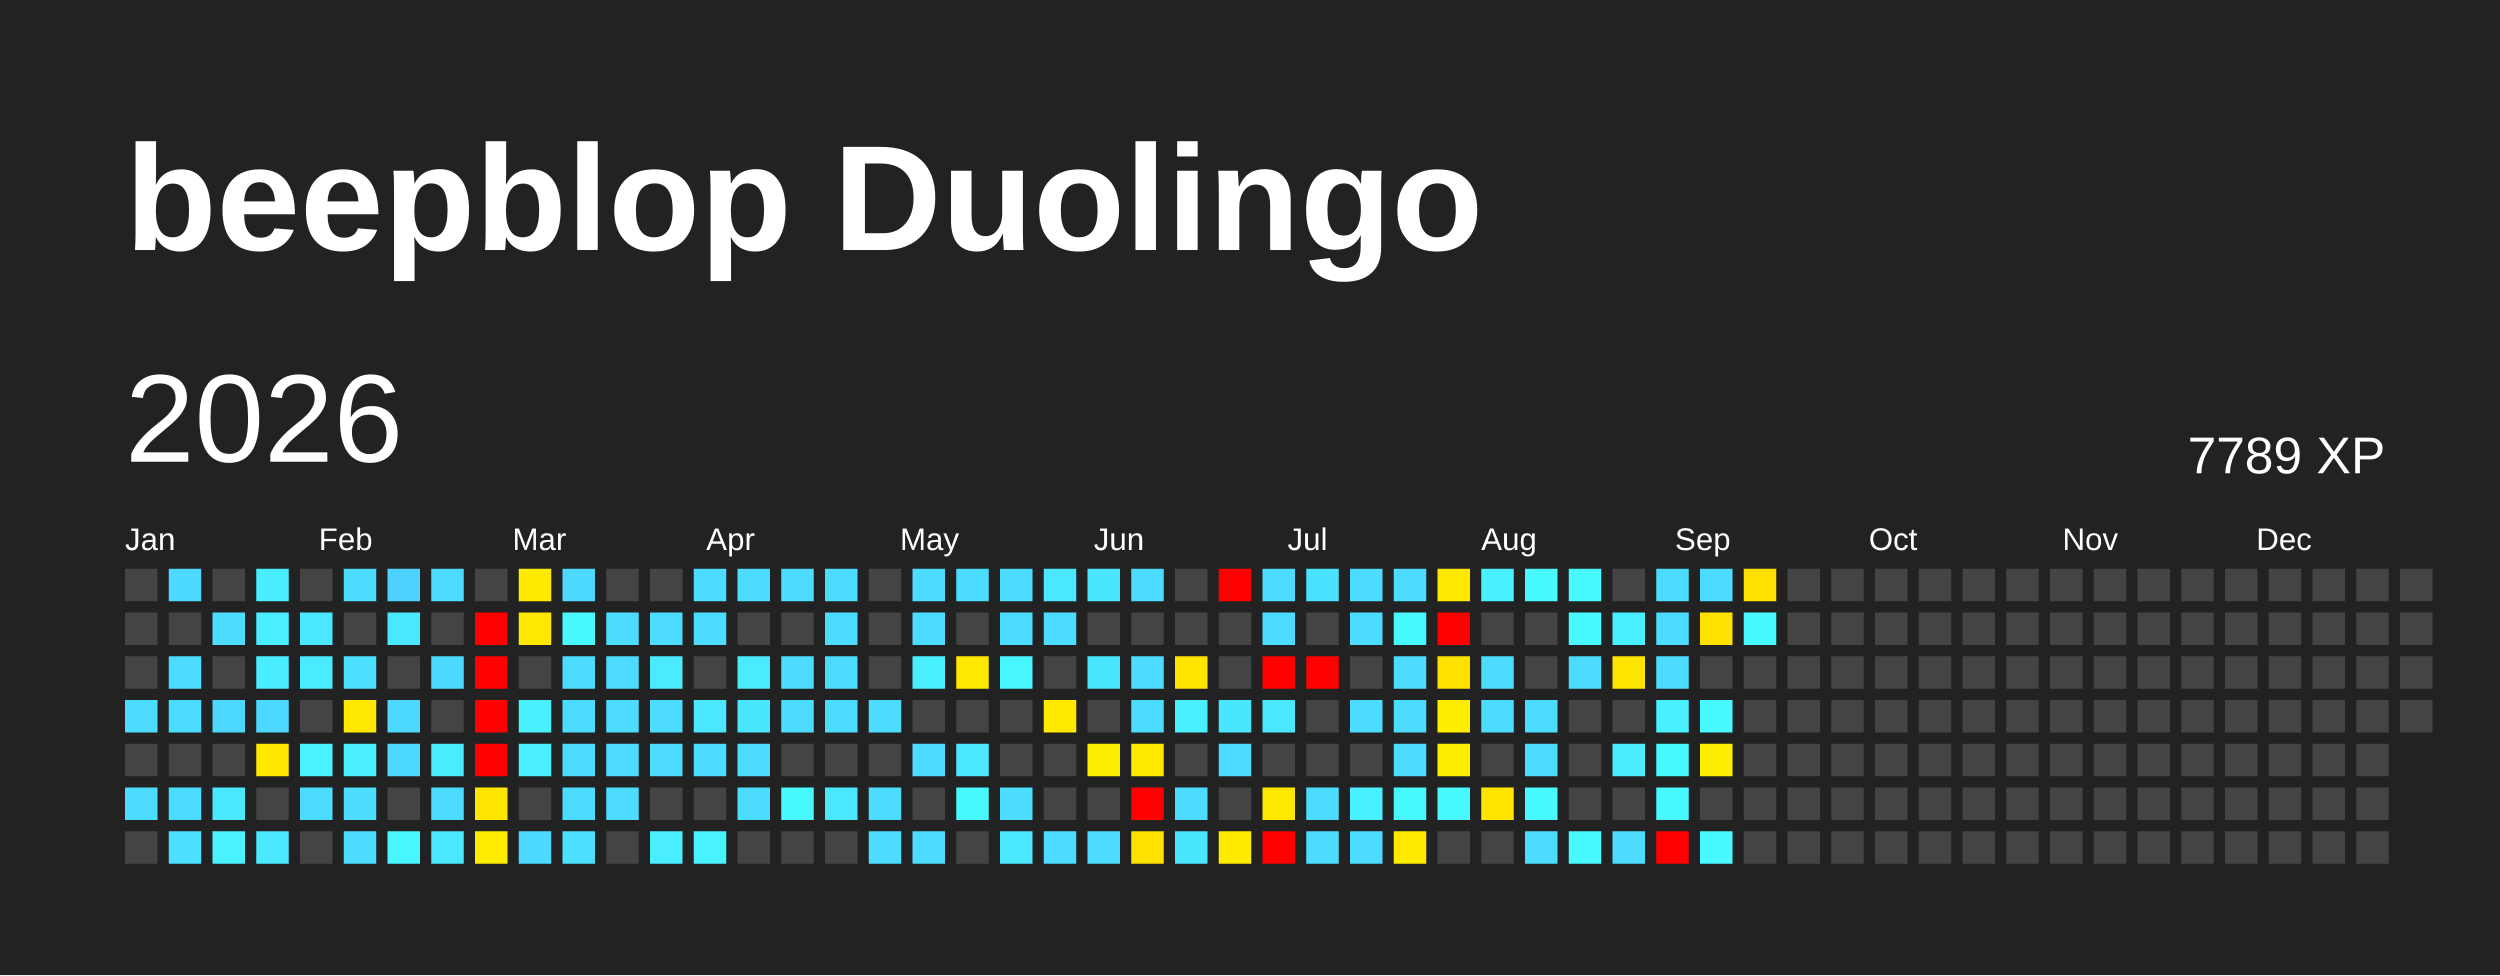
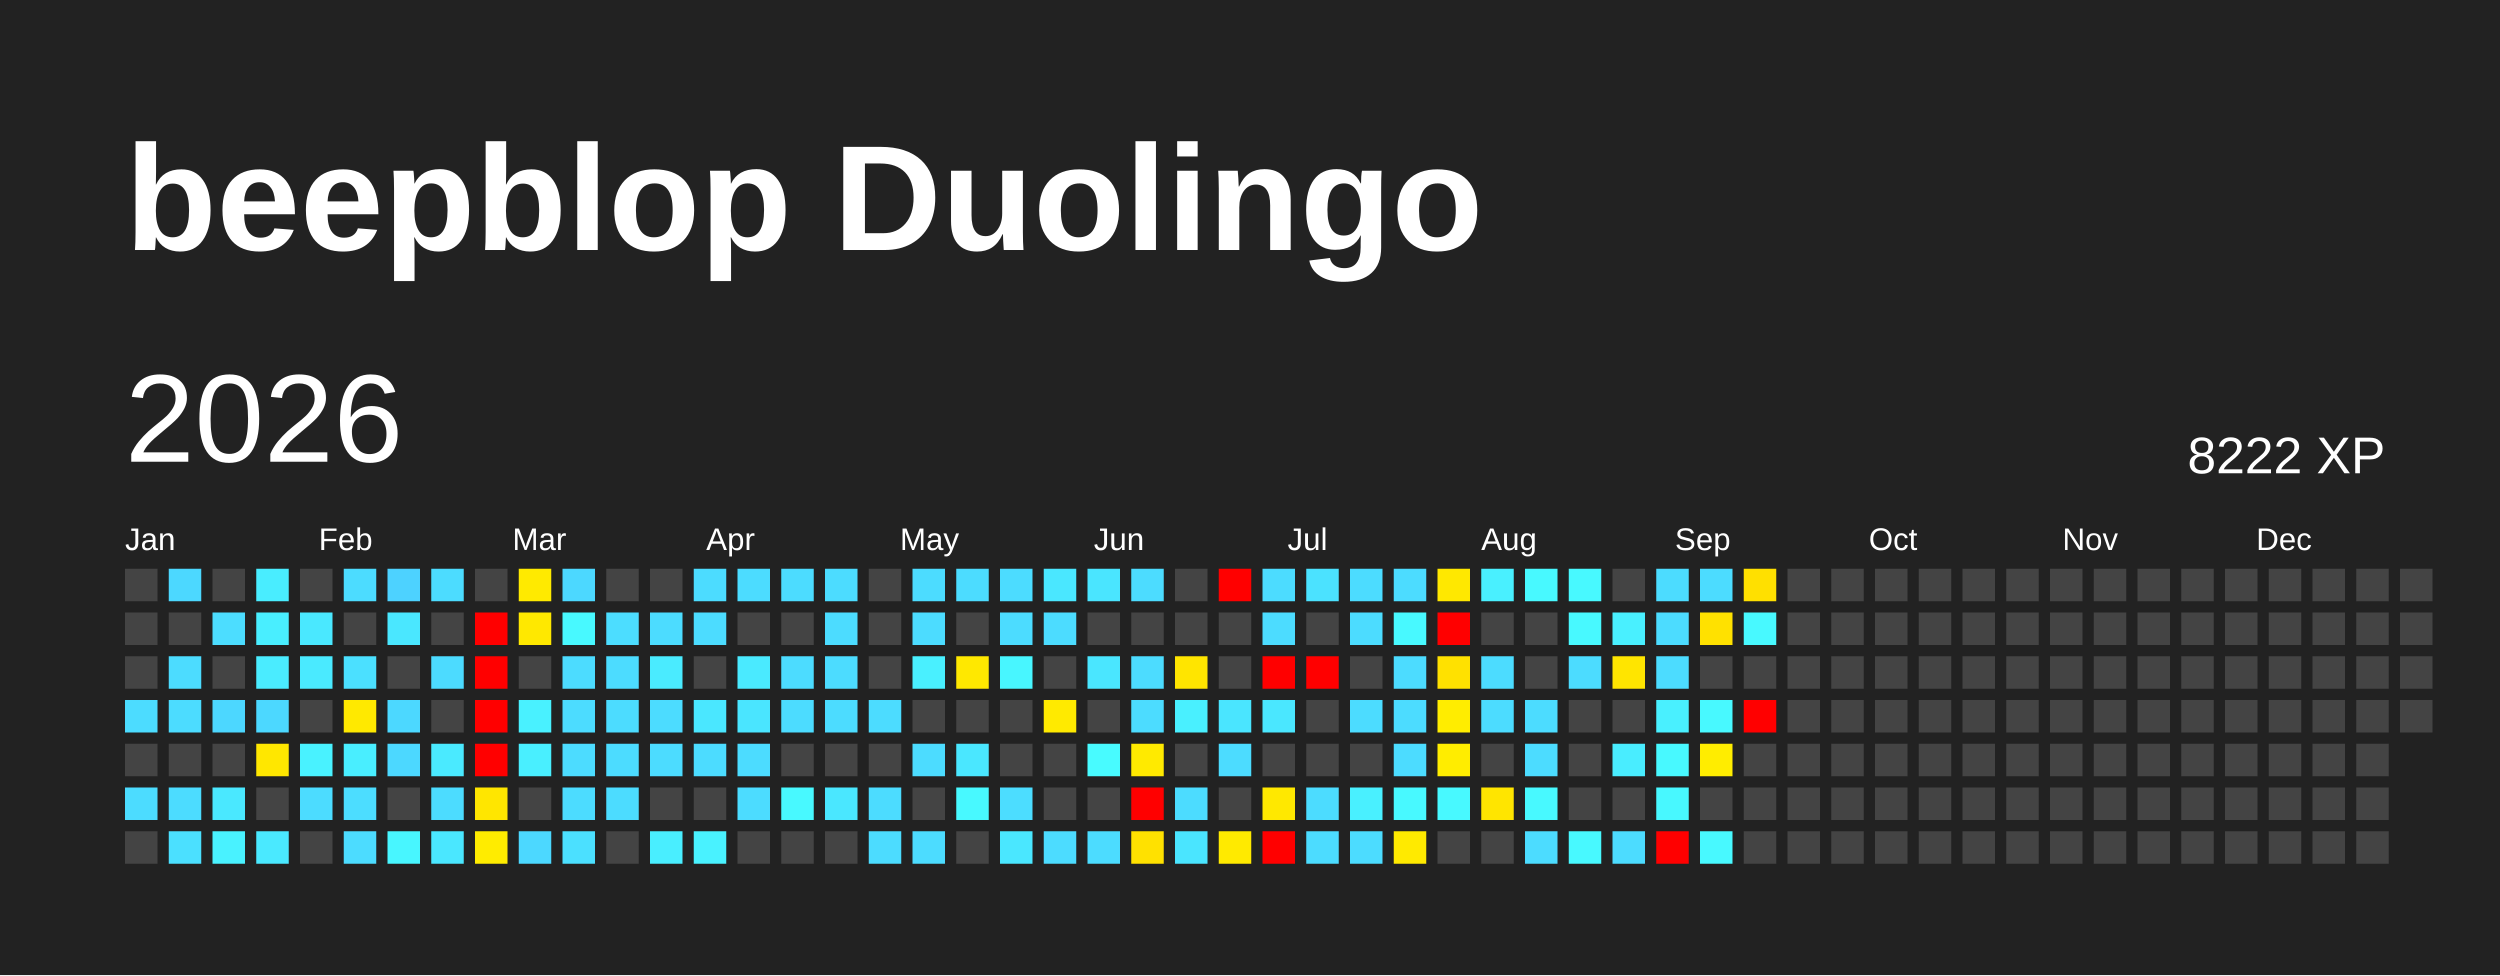
<svg xmlns="http://www.w3.org/2000/svg" baseProfile="full" height="78mm" version="1.1" viewBox="0,0,200,78" width="200mm">
  <defs />
  <rect fill="#222222" height="78" width="200" x="0" y="0" />
  <text fill="#FFFFFF" style="font-size:12px; font-family:Arial; font-weight:bold;" x="10" y="20">beepblop Duolingo</text>
  <text dominant-baseline="hanging" fill="#FFFFFF" style="font-size:10.0px; font-family:Arial;" x="10" y="30">2026</text>
-   <text dominant-baseline="hanging" fill="#FFFFFF" style="font-size:4.125px; font-family:Arial;" x="175" y="35">7789 XP</text>
+   <text dominant-baseline="hanging" fill="#FFFFFF" style="font-size:4.125px; font-family:Arial;" x="175" y="35">8222 XP</text>
  <text fill="#FFFFFF" style="font-size:2.5px; font-family:Arial" x="10.0" y="44">Jan</text>
  <text fill="#FFFFFF" style="font-size:2.5px; font-family:Arial" x="25.5" y="44">Feb</text>
  <text fill="#FFFFFF" style="font-size:2.5px; font-family:Arial" x="41.0" y="44">Mar</text>
  <text fill="#FFFFFF" style="font-size:2.5px; font-family:Arial" x="56.5" y="44">Apr</text>
  <text fill="#FFFFFF" style="font-size:2.5px; font-family:Arial" x="72.0" y="44">May</text>
  <text fill="#FFFFFF" style="font-size:2.5px; font-family:Arial" x="87.5" y="44">Jun</text>
  <text fill="#FFFFFF" style="font-size:2.5px; font-family:Arial" x="103.0" y="44">Jul</text>
  <text fill="#FFFFFF" style="font-size:2.5px; font-family:Arial" x="118.5" y="44">Aug</text>
  <text fill="#FFFFFF" style="font-size:2.5px; font-family:Arial" x="134.0" y="44">Sep</text>
  <text fill="#FFFFFF" style="font-size:2.5px; font-family:Arial" x="149.5" y="44">Oct</text>
  <text fill="#FFFFFF" style="font-size:2.5px; font-family:Arial" x="165.0" y="44">Nov</text>
  <text fill="#FFFFFF" style="font-size:2.5px; font-family:Arial" x="180.5" y="44">Dec</text>
  <rect fill="#444444" height="2.6" width="2.6" x="10.0" y="45.5" />
  <rect fill="#444444" height="2.6" width="2.6" x="10.0" y="49.0" />
  <rect fill="#444444" height="2.6" width="2.6" x="10.0" y="52.5" />
  <rect fill="#4cdcff" height="2.6" width="2.6" x="10.0" y="56.0" />
  <rect fill="#444444" height="2.6" width="2.6" x="10.0" y="59.5" />
  <rect fill="#4cdcff" height="2.6" width="2.6" x="10.0" y="63.0" />
  <rect fill="#444444" height="2.6" width="2.6" x="10.0" y="66.5" />
  <rect fill="#4cd8ff" height="2.6" width="2.6" x="13.5" y="45.5" />
  <rect fill="#444444" height="2.6" width="2.6" x="13.5" y="49.0" />
  <rect fill="#4cdcff" height="2.6" width="2.6" x="13.5" y="52.5" />
  <rect fill="#4cdcff" height="2.6" width="2.6" x="13.5" y="56.0" />
  <rect fill="#444444" height="2.6" width="2.6" x="13.5" y="59.5" />
  <rect fill="#4cdcff" height="2.6" width="2.6" x="13.5" y="63.0" />
  <rect fill="#4be0ff" height="2.6" width="2.6" x="13.5" y="66.5" />
  <rect fill="#444444" height="2.6" width="2.6" x="17.0" y="45.5" />
  <rect fill="#4cddff" height="2.6" width="2.6" x="17.0" y="49.0" />
  <rect fill="#444444" height="2.6" width="2.6" x="17.0" y="52.5" />
  <rect fill="#4cd7ff" height="2.6" width="2.6" x="17.0" y="56.0" />
  <rect fill="#444444" height="2.6" width="2.6" x="17.0" y="59.5" />
  <rect fill="#4ae8ff" height="2.6" width="2.6" x="17.0" y="63.0" />
  <rect fill="#49f2ff" height="2.6" width="2.6" x="17.0" y="66.5" />
  <rect fill="#49edff" height="2.6" width="2.6" x="20.5" y="45.5" />
  <rect fill="#49eeff" height="2.6" width="2.6" x="20.5" y="49.0" />
  <rect fill="#4aecff" height="2.6" width="2.6" x="20.5" y="52.5" />
  <rect fill="#4cd8ff" height="2.6" width="2.6" x="20.5" y="56.0" />
  <rect fill="#ffe700" height="2.6" width="2.6" x="20.5" y="59.5" />
  <rect fill="#444444" height="2.6" width="2.6" x="20.5" y="63.0" />
  <rect fill="#4ae9ff" height="2.6" width="2.6" x="20.5" y="66.5" />
  <rect fill="#444444" height="2.6" width="2.6" x="24.0" y="45.5" />
  <rect fill="#4ae8ff" height="2.6" width="2.6" x="24.0" y="49.0" />
  <rect fill="#4aeaff" height="2.6" width="2.6" x="24.0" y="52.5" />
  <rect fill="#444444" height="2.6" width="2.6" x="24.0" y="56.0" />
  <rect fill="#49f2ff" height="2.6" width="2.6" x="24.0" y="59.5" />
  <rect fill="#4cdcff" height="2.6" width="2.6" x="24.0" y="63.0" />
  <rect fill="#444444" height="2.6" width="2.6" x="24.0" y="66.5" />
  <rect fill="#4cdcff" height="2.6" width="2.6" x="27.5" y="45.5" />
  <rect fill="#444444" height="2.6" width="2.6" x="27.5" y="49.0" />
  <rect fill="#4be0ff" height="2.6" width="2.6" x="27.5" y="52.5" />
  <rect fill="#ffe900" height="2.6" width="2.6" x="27.5" y="56.0" />
  <rect fill="#49eeff" height="2.6" width="2.6" x="27.5" y="59.5" />
  <rect fill="#4cddff" height="2.6" width="2.6" x="27.5" y="63.0" />
  <rect fill="#4cdcff" height="2.6" width="2.6" x="27.5" y="66.5" />
  <rect fill="#4dd2ff" height="2.6" width="2.6" x="31.0" y="45.5" />
  <rect fill="#4ae7ff" height="2.6" width="2.6" x="31.0" y="49.0" />
  <rect fill="#444444" height="2.6" width="2.6" x="31.0" y="52.5" />
  <rect fill="#4cd8ff" height="2.6" width="2.6" x="31.0" y="56.0" />
  <rect fill="#4cd8ff" height="2.6" width="2.6" x="31.0" y="59.5" />
  <rect fill="#444444" height="2.6" width="2.6" x="31.0" y="63.0" />
  <rect fill="#48f6ff" height="2.6" width="2.6" x="31.0" y="66.5" />
  <rect fill="#4cdcff" height="2.6" width="2.6" x="34.5" y="45.5" />
  <rect fill="#444444" height="2.6" width="2.6" x="34.5" y="49.0" />
  <rect fill="#4cdbff" height="2.6" width="2.6" x="34.5" y="52.5" />
  <rect fill="#444444" height="2.6" width="2.6" x="34.5" y="56.0" />
  <rect fill="#4aeaff" height="2.6" width="2.6" x="34.5" y="59.5" />
  <rect fill="#4cdcff" height="2.6" width="2.6" x="34.5" y="63.0" />
  <rect fill="#4ae7ff" height="2.6" width="2.6" x="34.5" y="66.5" />
  <rect fill="#444444" height="2.6" width="2.6" x="38.0" y="45.5" />
  <rect fill="red" height="2.6" width="2.6" x="38.0" y="49.0" />
  <rect fill="red" height="2.6" width="2.6" x="38.0" y="52.5" />
  <rect fill="red" height="2.6" width="2.6" x="38.0" y="56.0" />
  <rect fill="red" height="2.6" width="2.6" x="38.0" y="59.5" />
  <rect fill="#ffe600" height="2.6" width="2.6" x="38.0" y="63.0" />
  <rect fill="#ffec00" height="2.6" width="2.6" x="38.0" y="66.5" />
  <rect fill="#ffea00" height="2.6" width="2.6" x="41.5" y="45.5" />
  <rect fill="#ffe800" height="2.6" width="2.6" x="41.5" y="49.0" />
  <rect fill="#444444" height="2.6" width="2.6" x="41.5" y="52.5" />
  <rect fill="#49f1ff" height="2.6" width="2.6" x="41.5" y="56.0" />
  <rect fill="#49efff" height="2.6" width="2.6" x="41.5" y="59.5" />
  <rect fill="#444444" height="2.6" width="2.6" x="41.5" y="63.0" />
  <rect fill="#4cd8ff" height="2.6" width="2.6" x="41.5" y="66.5" />
  <rect fill="#4cd8ff" height="2.6" width="2.6" x="45.0" y="45.5" />
  <rect fill="#48f9ff" height="2.6" width="2.6" x="45.0" y="49.0" />
  <rect fill="#4cdcff" height="2.6" width="2.6" x="45.0" y="52.5" />
  <rect fill="#4cdcff" height="2.6" width="2.6" x="45.0" y="56.0" />
  <rect fill="#4cdcff" height="2.6" width="2.6" x="45.0" y="59.5" />
  <rect fill="#4cdcff" height="2.6" width="2.6" x="45.0" y="63.0" />
  <rect fill="#4be0ff" height="2.6" width="2.6" x="45.0" y="66.5" />
  <rect fill="#444444" height="2.6" width="2.6" x="48.5" y="45.5" />
  <rect fill="#4cddff" height="2.6" width="2.6" x="48.5" y="49.0" />
  <rect fill="#4cdcff" height="2.6" width="2.6" x="48.5" y="52.5" />
  <rect fill="#4cdcff" height="2.6" width="2.6" x="48.5" y="56.0" />
  <rect fill="#4cdcff" height="2.6" width="2.6" x="48.5" y="59.5" />
  <rect fill="#4cdcff" height="2.6" width="2.6" x="48.5" y="63.0" />
  <rect fill="#444444" height="2.6" width="2.6" x="48.5" y="66.5" />
  <rect fill="#444444" height="2.6" width="2.6" x="52.0" y="45.5" />
  <rect fill="#4cdcff" height="2.6" width="2.6" x="52.0" y="49.0" />
  <rect fill="#4aebff" height="2.6" width="2.6" x="52.0" y="52.5" />
  <rect fill="#4cdcff" height="2.6" width="2.6" x="52.0" y="56.0" />
  <rect fill="#4cdcff" height="2.6" width="2.6" x="52.0" y="59.5" />
  <rect fill="#444444" height="2.6" width="2.6" x="52.0" y="63.0" />
  <rect fill="#49eeff" height="2.6" width="2.6" x="52.0" y="66.5" />
  <rect fill="#4cdcff" height="2.6" width="2.6" x="55.5" y="45.5" />
  <rect fill="#4cdcff" height="2.6" width="2.6" x="55.5" y="49.0" />
  <rect fill="#444444" height="2.6" width="2.6" x="55.5" y="52.5" />
  <rect fill="#4ae7ff" height="2.6" width="2.6" x="55.5" y="56.0" />
  <rect fill="#4cdcff" height="2.6" width="2.6" x="55.5" y="59.5" />
  <rect fill="#444444" height="2.6" width="2.6" x="55.5" y="63.0" />
  <rect fill="#49f2ff" height="2.6" width="2.6" x="55.5" y="66.5" />
  <rect fill="#4cdcff" height="2.6" width="2.6" x="59.0" y="45.5" />
  <rect fill="#444444" height="2.6" width="2.6" x="59.0" y="49.0" />
  <rect fill="#4aeaff" height="2.6" width="2.6" x="59.0" y="52.5" />
  <rect fill="#4ae5ff" height="2.6" width="2.6" x="59.0" y="56.0" />
  <rect fill="#4cdcff" height="2.6" width="2.6" x="59.0" y="59.5" />
  <rect fill="#4cdcff" height="2.6" width="2.6" x="59.0" y="63.0" />
  <rect fill="#444444" height="2.6" width="2.6" x="59.0" y="66.5" />
  <rect fill="#4cdcff" height="2.6" width="2.6" x="62.5" y="45.5" />
  <rect fill="#444444" height="2.6" width="2.6" x="62.5" y="49.0" />
  <rect fill="#4cdcff" height="2.6" width="2.6" x="62.5" y="52.5" />
  <rect fill="#4cdcff" height="2.6" width="2.6" x="62.5" y="56.0" />
  <rect fill="#444444" height="2.6" width="2.6" x="62.5" y="59.5" />
  <rect fill="#48f9ff" height="2.6" width="2.6" x="62.5" y="63.0" />
  <rect fill="#444444" height="2.6" width="2.6" x="62.5" y="66.5" />
  <rect fill="#4cdcff" height="2.6" width="2.6" x="66.0" y="45.5" />
  <rect fill="#4cdcff" height="2.6" width="2.6" x="66.0" y="49.0" />
  <rect fill="#4cdcff" height="2.6" width="2.6" x="66.0" y="52.5" />
  <rect fill="#4cdcff" height="2.6" width="2.6" x="66.0" y="56.0" />
  <rect fill="#444444" height="2.6" width="2.6" x="66.0" y="59.5" />
  <rect fill="#4ae7ff" height="2.6" width="2.6" x="66.0" y="63.0" />
  <rect fill="#444444" height="2.6" width="2.6" x="66.0" y="66.5" />
  <rect fill="#444444" height="2.6" width="2.6" x="69.5" y="45.5" />
  <rect fill="#444444" height="2.6" width="2.6" x="69.5" y="49.0" />
  <rect fill="#444444" height="2.6" width="2.6" x="69.5" y="52.5" />
  <rect fill="#4cdcff" height="2.6" width="2.6" x="69.5" y="56.0" />
  <rect fill="#444444" height="2.6" width="2.6" x="69.5" y="59.5" />
  <rect fill="#4cdcff" height="2.6" width="2.6" x="69.5" y="63.0" />
  <rect fill="#4cdcff" height="2.6" width="2.6" x="69.5" y="66.5" />
  <rect fill="#4cdcff" height="2.6" width="2.6" x="73.0" y="45.5" />
  <rect fill="#4cdcff" height="2.6" width="2.6" x="73.0" y="49.0" />
  <rect fill="#49f0ff" height="2.6" width="2.6" x="73.0" y="52.5" />
  <rect fill="#444444" height="2.6" width="2.6" x="73.0" y="56.0" />
  <rect fill="#4cdcff" height="2.6" width="2.6" x="73.0" y="59.5" />
  <rect fill="#444444" height="2.6" width="2.6" x="73.0" y="63.0" />
  <rect fill="#4cdcff" height="2.6" width="2.6" x="73.0" y="66.5" />
  <rect fill="#4cdcff" height="2.6" width="2.6" x="76.5" y="45.5" />
  <rect fill="#444444" height="2.6" width="2.6" x="76.5" y="49.0" />
  <rect fill="#ffe800" height="2.6" width="2.6" x="76.5" y="52.5" />
  <rect fill="#444444" height="2.6" width="2.6" x="76.5" y="56.0" />
  <rect fill="#4ae7ff" height="2.6" width="2.6" x="76.5" y="59.5" />
  <rect fill="#48f9ff" height="2.6" width="2.6" x="76.5" y="63.0" />
  <rect fill="#444444" height="2.6" width="2.6" x="76.5" y="66.5" />
  <rect fill="#4cdcff" height="2.6" width="2.6" x="80.0" y="45.5" />
  <rect fill="#4cdcff" height="2.6" width="2.6" x="80.0" y="49.0" />
  <rect fill="#48f6ff" height="2.6" width="2.6" x="80.0" y="52.5" />
  <rect fill="#444444" height="2.6" width="2.6" x="80.0" y="56.0" />
  <rect fill="#444444" height="2.6" width="2.6" x="80.0" y="59.5" />
  <rect fill="#4cddff" height="2.6" width="2.6" x="80.0" y="63.0" />
  <rect fill="#4ae7ff" height="2.6" width="2.6" x="80.0" y="66.5" />
  <rect fill="#4ae7ff" height="2.6" width="2.6" x="83.5" y="45.5" />
  <rect fill="#4cdcff" height="2.6" width="2.6" x="83.5" y="49.0" />
  <rect fill="#444444" height="2.6" width="2.6" x="83.5" y="52.5" />
  <rect fill="#ffea00" height="2.6" width="2.6" x="83.5" y="56.0" />
  <rect fill="#444444" height="2.6" width="2.6" x="83.5" y="59.5" />
  <rect fill="#444444" height="2.6" width="2.6" x="83.5" y="63.0" />
  <rect fill="#4cdcff" height="2.6" width="2.6" x="83.5" y="66.5" />
  <rect fill="#4ae5ff" height="2.6" width="2.6" x="87.0" y="45.5" />
  <rect fill="#444444" height="2.6" width="2.6" x="87.0" y="49.0" />
  <rect fill="#4ae6ff" height="2.6" width="2.6" x="87.0" y="52.5" />
  <rect fill="#444444" height="2.6" width="2.6" x="87.0" y="56.0" />
-   <rect fill="#ffed00" height="2.6" width="2.6" x="87.0" y="59.5" />
+   <rect fill="#48fbff" height="2.6" width="2.6" x="87.0" y="59.5" />
  <rect fill="#444444" height="2.6" width="2.6" x="87.0" y="63.0" />
  <rect fill="#4cdcff" height="2.6" width="2.6" x="87.0" y="66.5" />
  <rect fill="#4cdcff" height="2.6" width="2.6" x="90.5" y="45.5" />
  <rect fill="#444444" height="2.6" width="2.6" x="90.5" y="49.0" />
  <rect fill="#4cdcff" height="2.6" width="2.6" x="90.5" y="52.5" />
  <rect fill="#4cdcff" height="2.6" width="2.6" x="90.5" y="56.0" />
  <rect fill="#ffea00" height="2.6" width="2.6" x="90.5" y="59.5" />
  <rect fill="red" height="2.6" width="2.6" x="90.5" y="63.0" />
  <rect fill="#ffe100" height="2.6" width="2.6" x="90.5" y="66.5" />
  <rect fill="#444444" height="2.6" width="2.6" x="94.0" y="45.5" />
  <rect fill="#444444" height="2.6" width="2.6" x="94.0" y="49.0" />
  <rect fill="#ffe500" height="2.6" width="2.6" x="94.0" y="52.5" />
  <rect fill="#49f0ff" height="2.6" width="2.6" x="94.0" y="56.0" />
  <rect fill="#444444" height="2.6" width="2.6" x="94.0" y="59.5" />
  <rect fill="#4cdcff" height="2.6" width="2.6" x="94.0" y="63.0" />
  <rect fill="#4ae5ff" height="2.6" width="2.6" x="94.0" y="66.5" />
  <rect fill="red" height="2.6" width="2.6" x="97.5" y="45.5" />
  <rect fill="#444444" height="2.6" width="2.6" x="97.5" y="49.0" />
  <rect fill="#444444" height="2.6" width="2.6" x="97.5" y="52.5" />
  <rect fill="#4ae5ff" height="2.6" width="2.6" x="97.5" y="56.0" />
  <rect fill="#4cdcff" height="2.6" width="2.6" x="97.5" y="59.5" />
  <rect fill="#444444" height="2.6" width="2.6" x="97.5" y="63.0" />
  <rect fill="#ffea00" height="2.6" width="2.6" x="97.5" y="66.5" />
  <rect fill="#4cdcff" height="2.6" width="2.6" x="101.0" y="45.5" />
  <rect fill="#4cdcff" height="2.6" width="2.6" x="101.0" y="49.0" />
  <rect fill="red" height="2.6" width="2.6" x="101.0" y="52.5" />
  <rect fill="#4ae7ff" height="2.6" width="2.6" x="101.0" y="56.0" />
  <rect fill="#444444" height="2.6" width="2.6" x="101.0" y="59.5" />
  <rect fill="#ffe800" height="2.6" width="2.6" x="101.0" y="63.0" />
  <rect fill="red" height="2.6" width="2.6" x="101.0" y="66.5" />
  <rect fill="#4be2ff" height="2.6" width="2.6" x="104.5" y="45.5" />
  <rect fill="#444444" height="2.6" width="2.6" x="104.5" y="49.0" />
  <rect fill="red" height="2.6" width="2.6" x="104.5" y="52.5" />
  <rect fill="#444444" height="2.6" width="2.6" x="104.5" y="56.0" />
  <rect fill="#444444" height="2.6" width="2.6" x="104.5" y="59.5" />
  <rect fill="#4cdcff" height="2.6" width="2.6" x="104.5" y="63.0" />
  <rect fill="#4cdcff" height="2.6" width="2.6" x="104.5" y="66.5" />
  <rect fill="#4cdcff" height="2.6" width="2.6" x="108.0" y="45.5" />
  <rect fill="#4cdcff" height="2.6" width="2.6" x="108.0" y="49.0" />
  <rect fill="#444444" height="2.6" width="2.6" x="108.0" y="52.5" />
  <rect fill="#4cdcff" height="2.6" width="2.6" x="108.0" y="56.0" />
  <rect fill="#444444" height="2.6" width="2.6" x="108.0" y="59.5" />
  <rect fill="#49f0ff" height="2.6" width="2.6" x="108.0" y="63.0" />
  <rect fill="#4cdcff" height="2.6" width="2.6" x="108.0" y="66.5" />
  <rect fill="#4cdcff" height="2.6" width="2.6" x="111.5" y="45.5" />
  <rect fill="#48f9ff" height="2.6" width="2.6" x="111.5" y="49.0" />
  <rect fill="#4cdcff" height="2.6" width="2.6" x="111.5" y="52.5" />
  <rect fill="#4cdcff" height="2.6" width="2.6" x="111.5" y="56.0" />
  <rect fill="#4cdcff" height="2.6" width="2.6" x="111.5" y="59.5" />
  <rect fill="#48f9ff" height="2.6" width="2.6" x="111.5" y="63.0" />
  <rect fill="#ffea00" height="2.6" width="2.6" x="111.5" y="66.5" />
  <rect fill="#ffe800" height="2.6" width="2.6" x="115.0" y="45.5" />
  <rect fill="red" height="2.6" width="2.6" x="115.0" y="49.0" />
  <rect fill="#ffe100" height="2.6" width="2.6" x="115.0" y="52.5" />
  <rect fill="#ffed00" height="2.6" width="2.6" x="115.0" y="56.0" />
  <rect fill="#ffed00" height="2.6" width="2.6" x="115.0" y="59.5" />
  <rect fill="#48f9ff" height="2.6" width="2.6" x="115.0" y="63.0" />
  <rect fill="#444444" height="2.6" width="2.6" x="115.0" y="66.5" />
  <rect fill="#49f0ff" height="2.6" width="2.6" x="118.5" y="45.5" />
  <rect fill="#444444" height="2.6" width="2.6" x="118.5" y="49.0" />
  <rect fill="#4cdcff" height="2.6" width="2.6" x="118.5" y="52.5" />
  <rect fill="#4cdcff" height="2.6" width="2.6" x="118.5" y="56.0" />
  <rect fill="#444444" height="2.6" width="2.6" x="118.5" y="59.5" />
  <rect fill="#ffe500" height="2.6" width="2.6" x="118.5" y="63.0" />
  <rect fill="#444444" height="2.6" width="2.6" x="118.5" y="66.5" />
  <rect fill="#48f9ff" height="2.6" width="2.6" x="122.0" y="45.5" />
  <rect fill="#444444" height="2.6" width="2.6" x="122.0" y="49.0" />
  <rect fill="#444444" height="2.6" width="2.6" x="122.0" y="52.5" />
  <rect fill="#4cdcff" height="2.6" width="2.6" x="122.0" y="56.0" />
  <rect fill="#4cdcff" height="2.6" width="2.6" x="122.0" y="59.5" />
  <rect fill="#48f9ff" height="2.6" width="2.6" x="122.0" y="63.0" />
  <rect fill="#4cdcff" height="2.6" width="2.6" x="122.0" y="66.5" />
  <rect fill="#48f9ff" height="2.6" width="2.6" x="125.5" y="45.5" />
  <rect fill="#48f9ff" height="2.6" width="2.6" x="125.5" y="49.0" />
  <rect fill="#4cdcff" height="2.6" width="2.6" x="125.5" y="52.5" />
  <rect fill="#444444" height="2.6" width="2.6" x="125.5" y="56.0" />
  <rect fill="#444444" height="2.6" width="2.6" x="125.5" y="59.5" />
  <rect fill="#444444" height="2.6" width="2.6" x="125.5" y="63.0" />
  <rect fill="#48f9ff" height="2.6" width="2.6" x="125.5" y="66.5" />
  <rect fill="#444444" height="2.6" width="2.6" x="129.0" y="45.5" />
  <rect fill="#49f0ff" height="2.6" width="2.6" x="129.0" y="49.0" />
  <rect fill="#ffe500" height="2.6" width="2.6" x="129.0" y="52.5" />
  <rect fill="#444444" height="2.6" width="2.6" x="129.0" y="56.0" />
  <rect fill="#49edff" height="2.6" width="2.6" x="129.0" y="59.5" />
  <rect fill="#444444" height="2.6" width="2.6" x="129.0" y="63.0" />
  <rect fill="#4cdcff" height="2.6" width="2.6" x="129.0" y="66.5" />
  <rect fill="#4cdcff" height="2.6" width="2.6" x="132.5" y="45.5" />
  <rect fill="#4cdcff" height="2.6" width="2.6" x="132.5" y="49.0" />
  <rect fill="#4cdcff" height="2.6" width="2.6" x="132.5" y="52.5" />
  <rect fill="#49f0ff" height="2.6" width="2.6" x="132.5" y="56.0" />
  <rect fill="#48f9ff" height="2.6" width="2.6" x="132.5" y="59.5" />
  <rect fill="#48f8ff" height="2.6" width="2.6" x="132.5" y="63.0" />
  <rect fill="red" height="2.6" width="2.6" x="132.5" y="66.5" />
  <rect fill="#4cdcff" height="2.6" width="2.6" x="136.0" y="45.5" />
  <rect fill="#ffe100" height="2.6" width="2.6" x="136.0" y="49.0" />
  <rect fill="#444444" height="2.6" width="2.6" x="136.0" y="52.5" />
  <rect fill="#48f9ff" height="2.6" width="2.6" x="136.0" y="56.0" />
  <rect fill="#ffed00" height="2.6" width="2.6" x="136.0" y="59.5" />
  <rect fill="#444444" height="2.6" width="2.6" x="136.0" y="63.0" />
  <rect fill="#48f9ff" height="2.6" width="2.6" x="136.0" y="66.5" />
  <rect fill="#ffe000" height="2.6" width="2.6" x="139.5" y="45.5" />
  <rect fill="#48f9ff" height="2.6" width="2.6" x="139.5" y="49.0" />
  <rect fill="#444444" height="2.6" width="2.6" x="139.5" y="52.5" />
-   <rect fill="#444444" height="2.6" width="2.6" x="139.5" y="56.0" />
+   <rect fill="red" height="2.6" width="2.6" x="139.5" y="56.0" />
  <rect fill="#444444" height="2.6" width="2.6" x="139.5" y="59.5" />
  <rect fill="#444444" height="2.6" width="2.6" x="139.5" y="63.0" />
  <rect fill="#444444" height="2.6" width="2.6" x="139.5" y="66.5" />
  <rect fill="#444444" height="2.6" width="2.6" x="143.0" y="45.5" />
  <rect fill="#444444" height="2.6" width="2.6" x="143.0" y="49.0" />
  <rect fill="#444444" height="2.6" width="2.6" x="143.0" y="52.5" />
  <rect fill="#444444" height="2.6" width="2.6" x="143.0" y="56.0" />
  <rect fill="#444444" height="2.6" width="2.6" x="143.0" y="59.5" />
  <rect fill="#444444" height="2.6" width="2.6" x="143.0" y="63.0" />
  <rect fill="#444444" height="2.6" width="2.6" x="143.0" y="66.5" />
  <rect fill="#444444" height="2.6" width="2.6" x="146.5" y="45.5" />
  <rect fill="#444444" height="2.6" width="2.6" x="146.5" y="49.0" />
  <rect fill="#444444" height="2.6" width="2.6" x="146.5" y="52.5" />
  <rect fill="#444444" height="2.6" width="2.6" x="146.5" y="56.0" />
  <rect fill="#444444" height="2.6" width="2.6" x="146.5" y="59.5" />
  <rect fill="#444444" height="2.6" width="2.6" x="146.5" y="63.0" />
  <rect fill="#444444" height="2.6" width="2.6" x="146.5" y="66.5" />
  <rect fill="#444444" height="2.6" width="2.6" x="150.0" y="45.5" />
  <rect fill="#444444" height="2.6" width="2.6" x="150.0" y="49.0" />
  <rect fill="#444444" height="2.6" width="2.6" x="150.0" y="52.5" />
  <rect fill="#444444" height="2.6" width="2.6" x="150.0" y="56.0" />
  <rect fill="#444444" height="2.6" width="2.6" x="150.0" y="59.5" />
  <rect fill="#444444" height="2.6" width="2.6" x="150.0" y="63.0" />
  <rect fill="#444444" height="2.6" width="2.6" x="150.0" y="66.5" />
  <rect fill="#444444" height="2.6" width="2.6" x="153.5" y="45.5" />
  <rect fill="#444444" height="2.6" width="2.6" x="153.5" y="49.0" />
  <rect fill="#444444" height="2.6" width="2.6" x="153.5" y="52.5" />
  <rect fill="#444444" height="2.6" width="2.6" x="153.5" y="56.0" />
  <rect fill="#444444" height="2.6" width="2.6" x="153.5" y="59.5" />
  <rect fill="#444444" height="2.6" width="2.6" x="153.5" y="63.0" />
  <rect fill="#444444" height="2.6" width="2.6" x="153.5" y="66.5" />
  <rect fill="#444444" height="2.6" width="2.6" x="157.0" y="45.5" />
  <rect fill="#444444" height="2.6" width="2.6" x="157.0" y="49.0" />
  <rect fill="#444444" height="2.6" width="2.6" x="157.0" y="52.5" />
  <rect fill="#444444" height="2.6" width="2.6" x="157.0" y="56.0" />
  <rect fill="#444444" height="2.6" width="2.6" x="157.0" y="59.5" />
  <rect fill="#444444" height="2.6" width="2.6" x="157.0" y="63.0" />
  <rect fill="#444444" height="2.6" width="2.6" x="157.0" y="66.5" />
  <rect fill="#444444" height="2.6" width="2.6" x="160.5" y="45.5" />
  <rect fill="#444444" height="2.6" width="2.6" x="160.5" y="49.0" />
  <rect fill="#444444" height="2.6" width="2.6" x="160.5" y="52.5" />
  <rect fill="#444444" height="2.6" width="2.6" x="160.5" y="56.0" />
  <rect fill="#444444" height="2.6" width="2.6" x="160.5" y="59.5" />
  <rect fill="#444444" height="2.6" width="2.6" x="160.5" y="63.0" />
  <rect fill="#444444" height="2.6" width="2.6" x="160.5" y="66.5" />
  <rect fill="#444444" height="2.6" width="2.6" x="164.0" y="45.5" />
  <rect fill="#444444" height="2.6" width="2.6" x="164.0" y="49.0" />
  <rect fill="#444444" height="2.6" width="2.6" x="164.0" y="52.5" />
  <rect fill="#444444" height="2.6" width="2.6" x="164.0" y="56.0" />
  <rect fill="#444444" height="2.6" width="2.6" x="164.0" y="59.5" />
  <rect fill="#444444" height="2.6" width="2.6" x="164.0" y="63.0" />
  <rect fill="#444444" height="2.6" width="2.6" x="164.0" y="66.5" />
  <rect fill="#444444" height="2.6" width="2.6" x="167.5" y="45.5" />
  <rect fill="#444444" height="2.6" width="2.6" x="167.5" y="49.0" />
  <rect fill="#444444" height="2.6" width="2.6" x="167.5" y="52.5" />
  <rect fill="#444444" height="2.6" width="2.6" x="167.5" y="56.0" />
  <rect fill="#444444" height="2.6" width="2.6" x="167.5" y="59.5" />
  <rect fill="#444444" height="2.6" width="2.6" x="167.5" y="63.0" />
  <rect fill="#444444" height="2.6" width="2.6" x="167.5" y="66.5" />
  <rect fill="#444444" height="2.6" width="2.6" x="171.0" y="45.5" />
  <rect fill="#444444" height="2.6" width="2.6" x="171.0" y="49.0" />
  <rect fill="#444444" height="2.6" width="2.6" x="171.0" y="52.5" />
  <rect fill="#444444" height="2.6" width="2.6" x="171.0" y="56.0" />
  <rect fill="#444444" height="2.6" width="2.6" x="171.0" y="59.5" />
  <rect fill="#444444" height="2.6" width="2.6" x="171.0" y="63.0" />
  <rect fill="#444444" height="2.6" width="2.6" x="171.0" y="66.5" />
  <rect fill="#444444" height="2.6" width="2.6" x="174.5" y="45.5" />
  <rect fill="#444444" height="2.6" width="2.6" x="174.5" y="49.0" />
  <rect fill="#444444" height="2.6" width="2.6" x="174.5" y="52.5" />
  <rect fill="#444444" height="2.6" width="2.6" x="174.5" y="56.0" />
  <rect fill="#444444" height="2.6" width="2.6" x="174.5" y="59.5" />
  <rect fill="#444444" height="2.6" width="2.6" x="174.5" y="63.0" />
  <rect fill="#444444" height="2.6" width="2.6" x="174.5" y="66.5" />
  <rect fill="#444444" height="2.6" width="2.6" x="178.0" y="45.5" />
  <rect fill="#444444" height="2.6" width="2.6" x="178.0" y="49.0" />
  <rect fill="#444444" height="2.6" width="2.6" x="178.0" y="52.5" />
  <rect fill="#444444" height="2.6" width="2.6" x="178.0" y="56.0" />
  <rect fill="#444444" height="2.6" width="2.6" x="178.0" y="59.5" />
  <rect fill="#444444" height="2.6" width="2.6" x="178.0" y="63.0" />
  <rect fill="#444444" height="2.6" width="2.6" x="178.0" y="66.5" />
  <rect fill="#444444" height="2.6" width="2.6" x="181.5" y="45.5" />
  <rect fill="#444444" height="2.6" width="2.6" x="181.5" y="49.0" />
  <rect fill="#444444" height="2.6" width="2.6" x="181.5" y="52.5" />
  <rect fill="#444444" height="2.6" width="2.6" x="181.5" y="56.0" />
  <rect fill="#444444" height="2.6" width="2.6" x="181.5" y="59.5" />
  <rect fill="#444444" height="2.6" width="2.6" x="181.5" y="63.0" />
  <rect fill="#444444" height="2.6" width="2.6" x="181.5" y="66.5" />
  <rect fill="#444444" height="2.6" width="2.6" x="185.0" y="45.5" />
  <rect fill="#444444" height="2.6" width="2.6" x="185.0" y="49.0" />
  <rect fill="#444444" height="2.6" width="2.6" x="185.0" y="52.5" />
  <rect fill="#444444" height="2.6" width="2.6" x="185.0" y="56.0" />
  <rect fill="#444444" height="2.6" width="2.6" x="185.0" y="59.5" />
  <rect fill="#444444" height="2.6" width="2.6" x="185.0" y="63.0" />
  <rect fill="#444444" height="2.6" width="2.6" x="185.0" y="66.5" />
  <rect fill="#444444" height="2.6" width="2.6" x="188.5" y="45.5" />
  <rect fill="#444444" height="2.6" width="2.6" x="188.5" y="49.0" />
  <rect fill="#444444" height="2.6" width="2.6" x="188.5" y="52.5" />
  <rect fill="#444444" height="2.6" width="2.6" x="188.5" y="56.0" />
  <rect fill="#444444" height="2.6" width="2.6" x="188.5" y="59.5" />
  <rect fill="#444444" height="2.6" width="2.6" x="188.5" y="63.0" />
  <rect fill="#444444" height="2.6" width="2.6" x="188.5" y="66.5" />
  <rect fill="#444444" height="2.6" width="2.6" x="192.0" y="45.5" />
  <rect fill="#444444" height="2.6" width="2.6" x="192.0" y="49.0" />
  <rect fill="#444444" height="2.6" width="2.6" x="192.0" y="52.5" />
  <rect fill="#444444" height="2.6" width="2.6" x="192.0" y="56.0" />
</svg>
